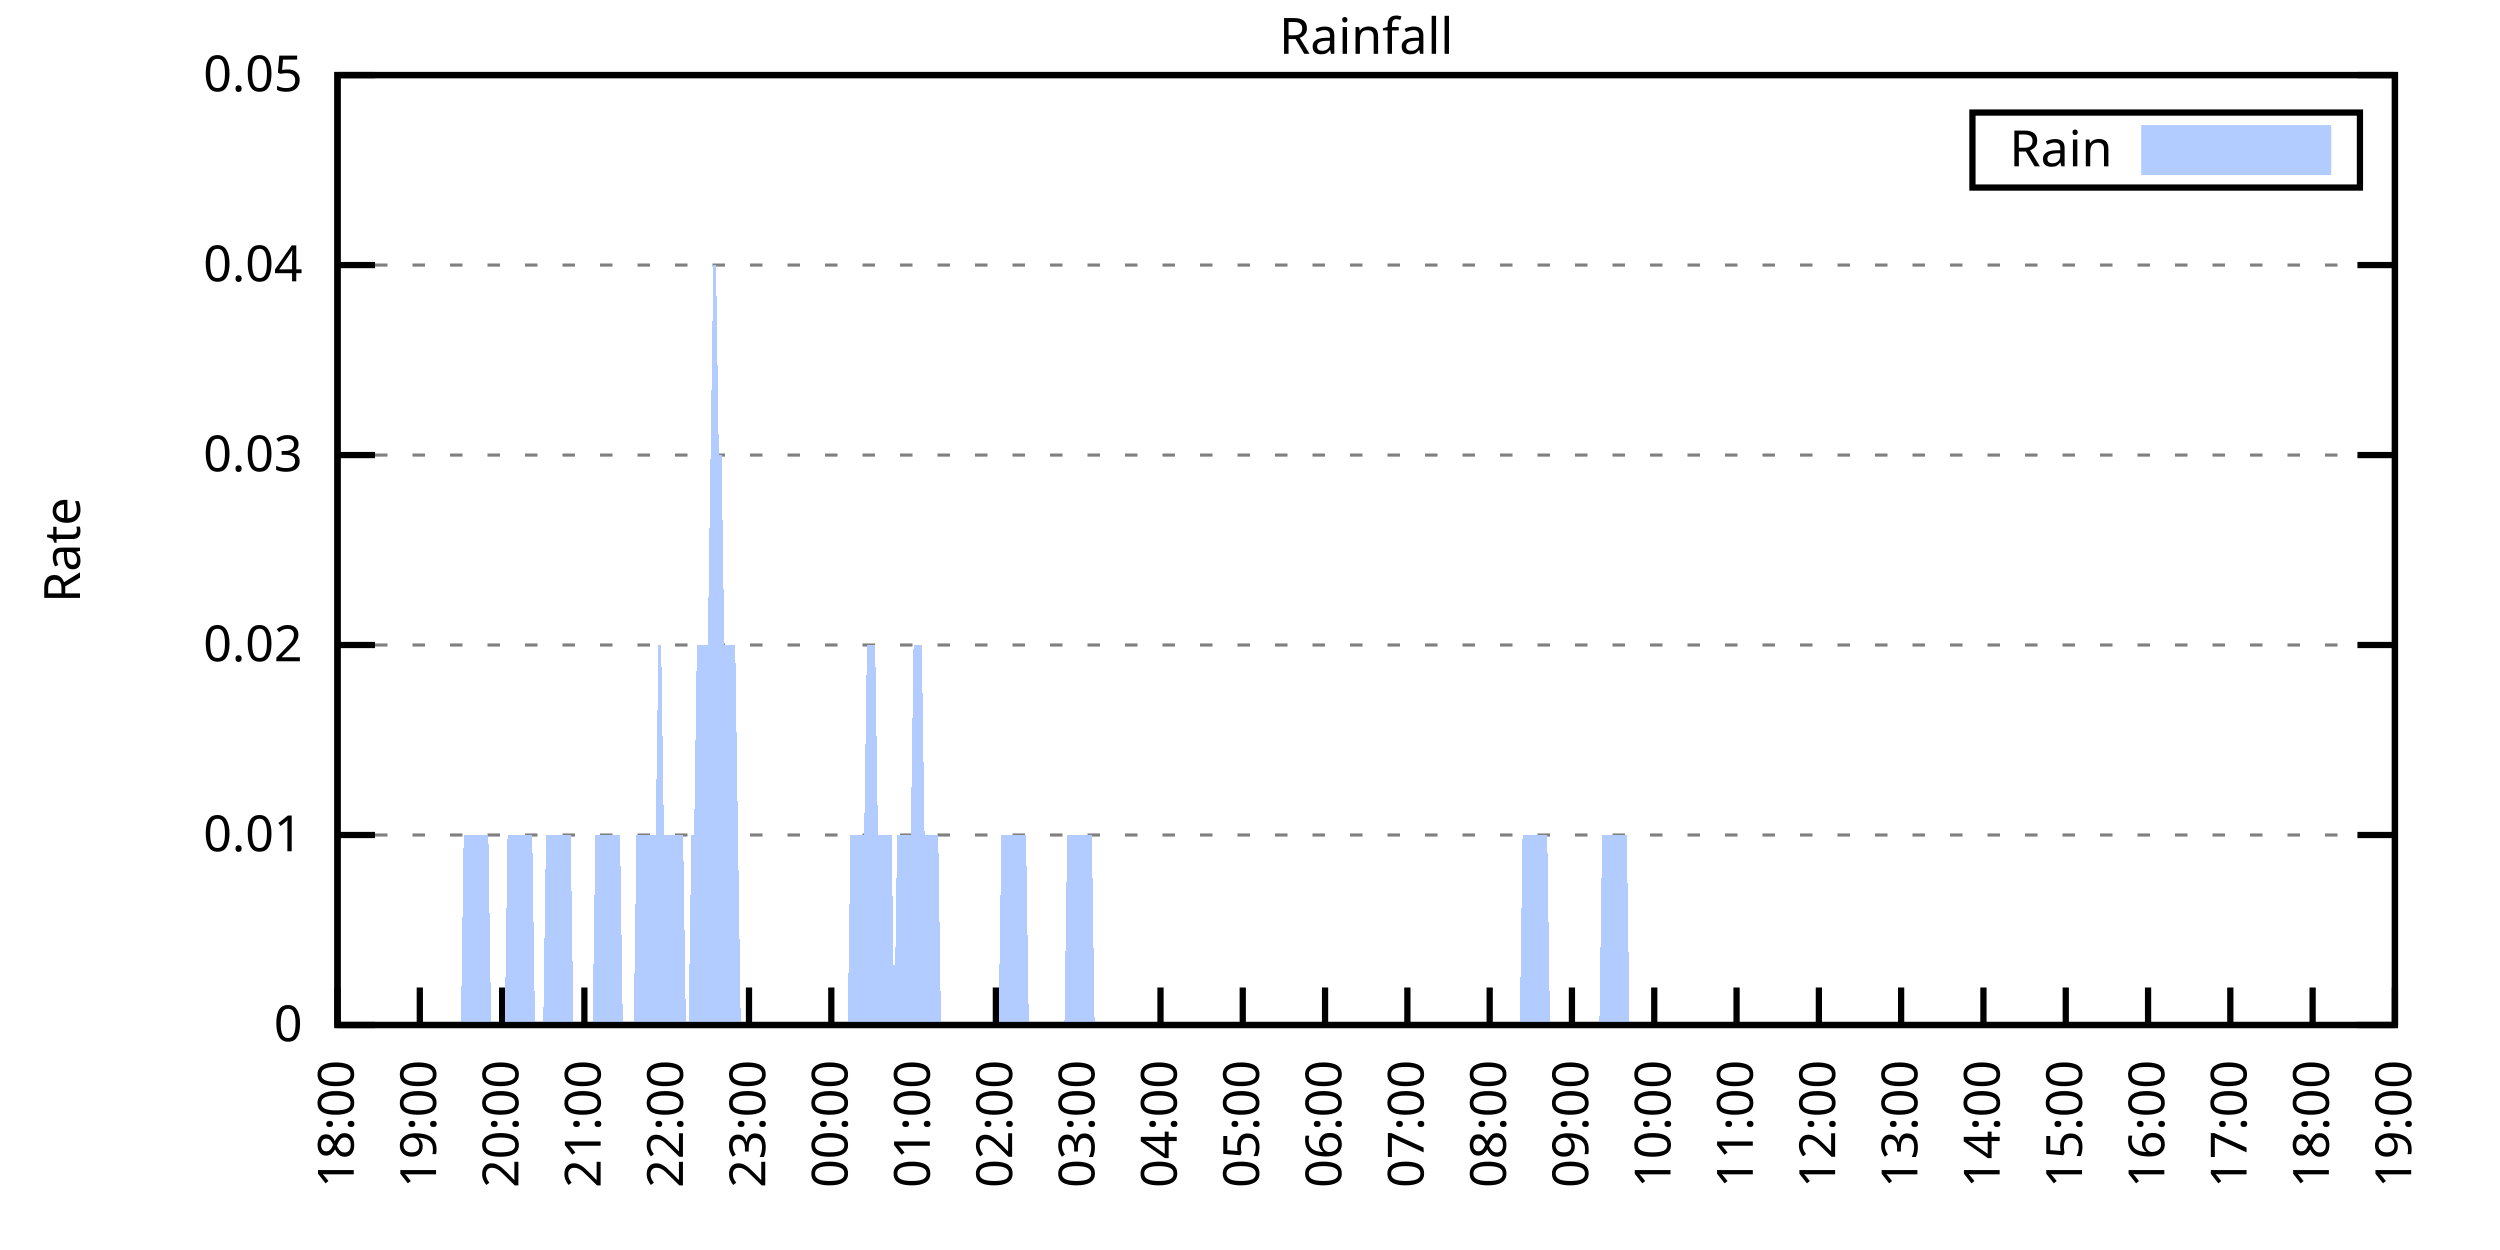
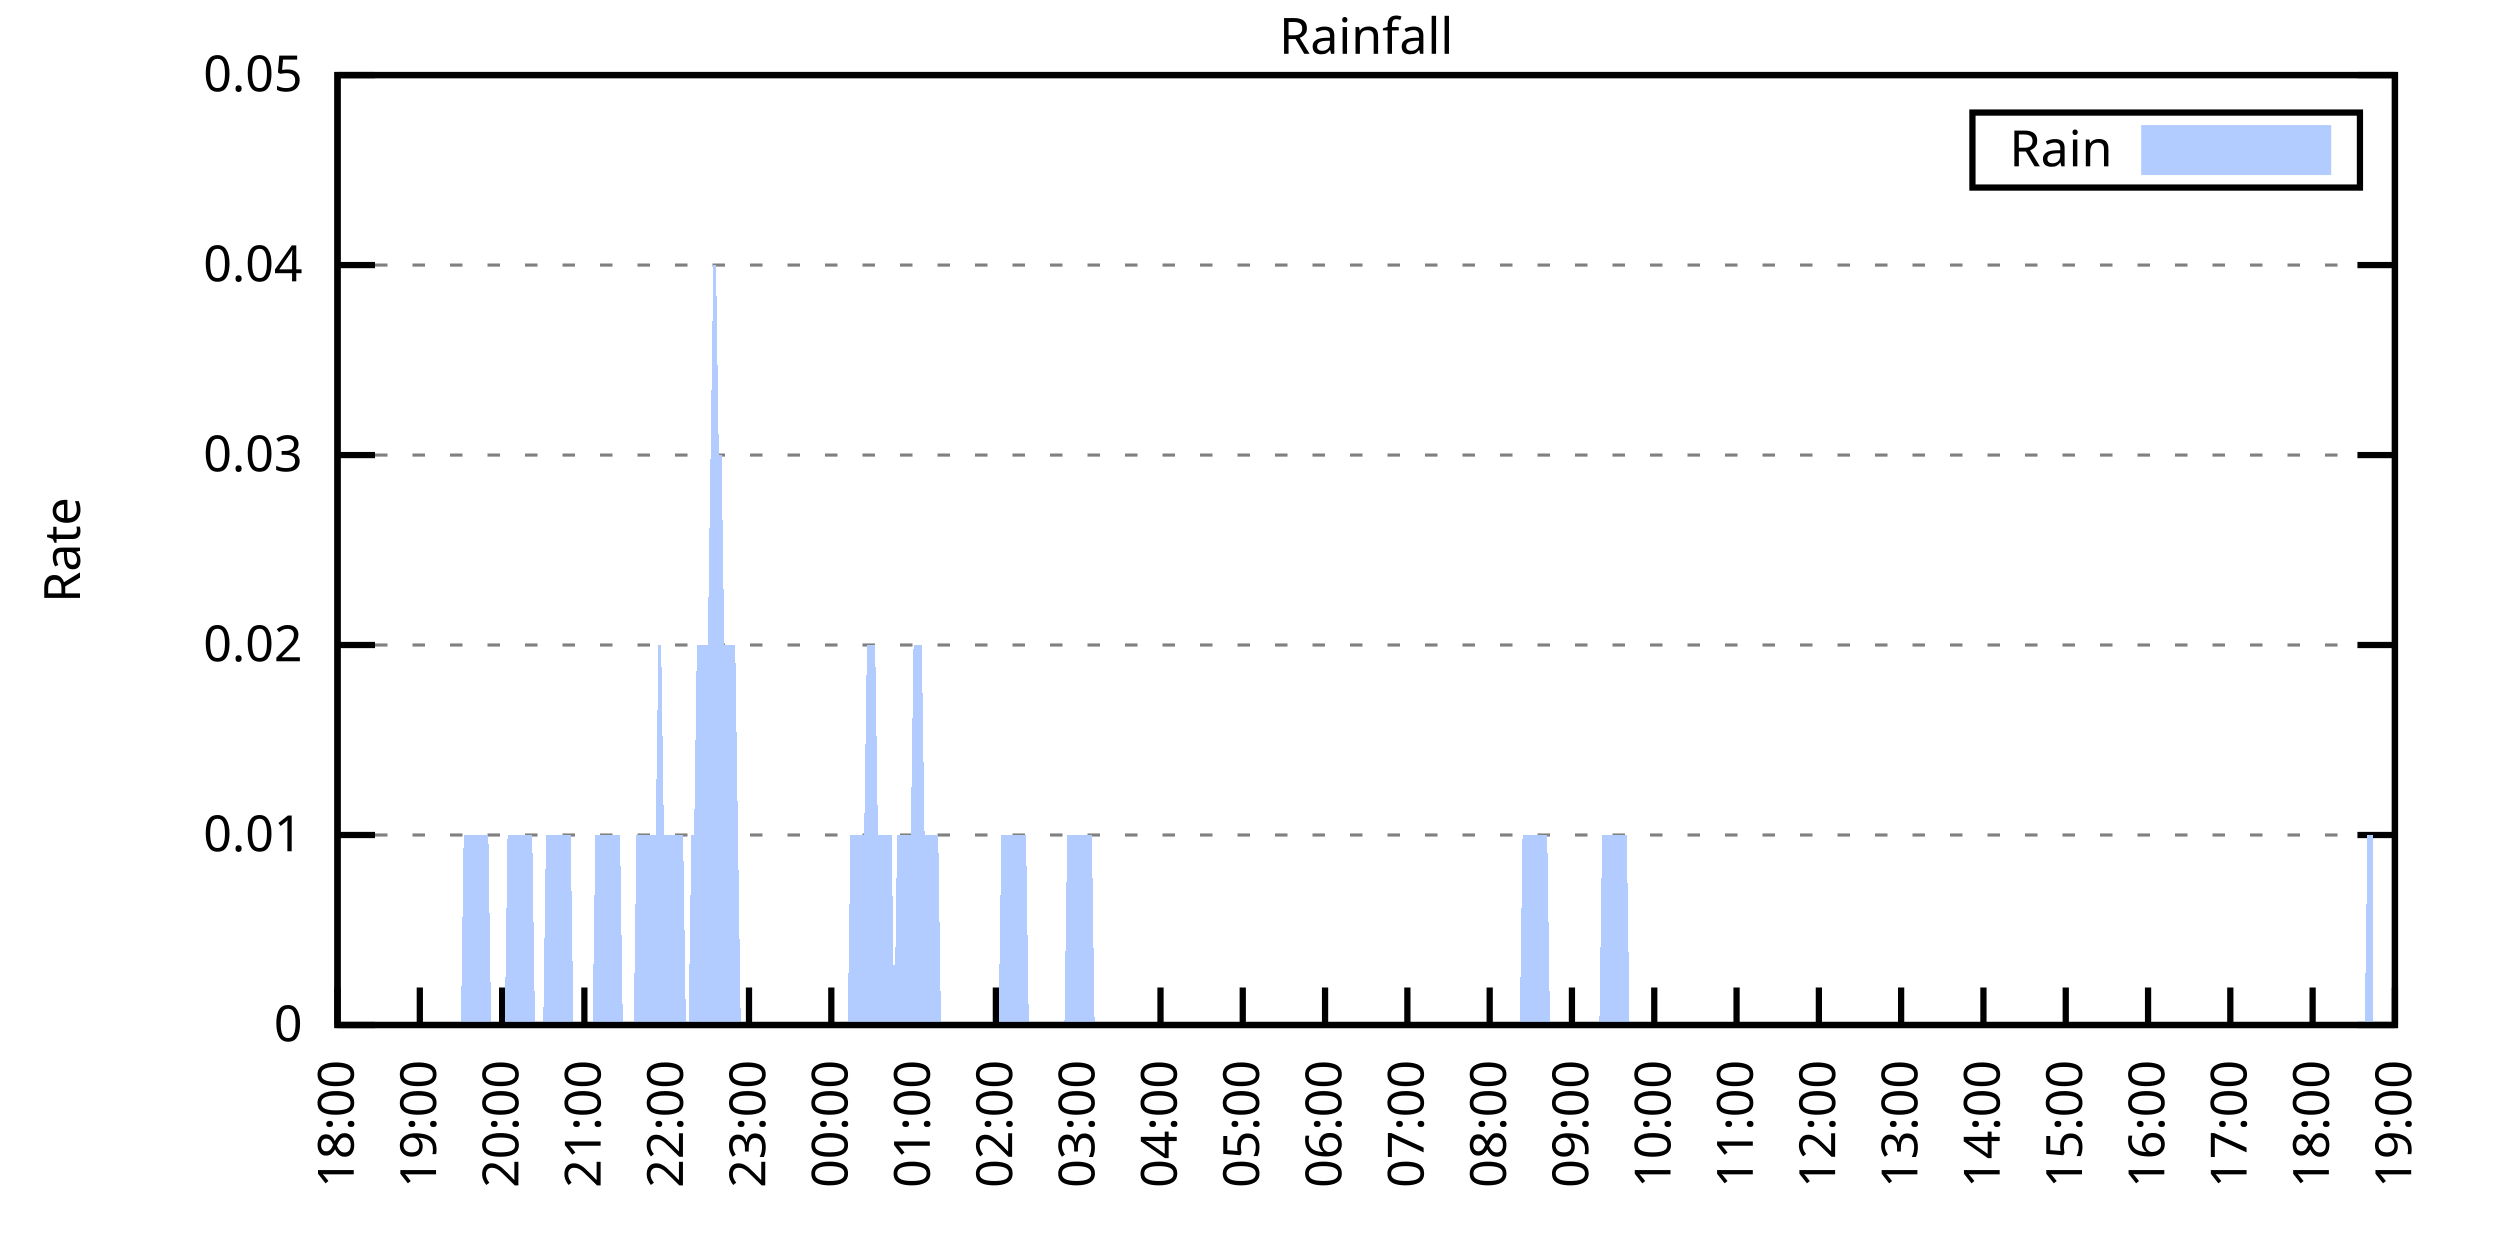
<svg xmlns="http://www.w3.org/2000/svg" xmlns:xlink="http://www.w3.org/1999/xlink" width="400" height="200" viewBox="0 0 400 200">
  <g id="gnuplot_canvas">
    <rect x="0" y="0" width="400" height="200" fill="none" />
    <defs>
      <circle id="gpDot" r="0.5" stroke-width="0.5" stroke="currentColor" />
      <path id="gpPt0" stroke-width="0.333" stroke="currentColor" d="M-1,0 h2 M0,-1 v2" />
      <path id="gpPt1" stroke-width="0.333" stroke="currentColor" d="M-1,-1 L1,1 M1,-1 L-1,1" />
      <path id="gpPt2" stroke-width="0.333" stroke="currentColor" d="M-1,0 L1,0 M0,-1 L0,1 M-1,-1 L1,1 M-1,1 L1,-1" />
      <rect id="gpPt3" stroke-width="0.333" stroke="currentColor" x="-1" y="-1" width="2" height="2" />
      <rect id="gpPt4" stroke-width="0.333" stroke="currentColor" fill="currentColor" x="-1" y="-1" width="2" height="2" />
      <circle id="gpPt5" stroke-width="0.333" stroke="currentColor" cx="0" cy="0" r="1" />
      <use xlink:href="#gpPt5" id="gpPt6" fill="currentColor" stroke="none" />
      <path id="gpPt7" stroke-width="0.333" stroke="currentColor" d="M0,-1.33 L-1.33,0.67 L1.33,0.67 z" />
      <use xlink:href="#gpPt7" id="gpPt8" fill="currentColor" stroke="none" />
      <use xlink:href="#gpPt7" id="gpPt9" stroke="currentColor" transform="rotate(180)" />
      <use xlink:href="#gpPt9" id="gpPt10" fill="currentColor" stroke="none" />
      <use xlink:href="#gpPt3" id="gpPt11" stroke="currentColor" transform="rotate(45)" />
      <use xlink:href="#gpPt11" id="gpPt12" fill="currentColor" stroke="none" />
      <path id="gpPt13" stroke-width="0.333" stroke="currentColor" d="M0,1.330 L1.265,0.411 L0.782,-1.067 L-0.782,-1.076 L-1.265,0.411 z" />
      <use xlink:href="#gpPt13" id="gpPt14" fill="currentColor" stroke="none" />
      <filter id="textbox" filterUnits="objectBoundingBox" x="0" y="0" height="1" width="1">
        <feFlood flood-color="white" flood-opacity="1" result="bgnd" />
        <feComposite in="SourceGraphic" in2="bgnd" operator="atop" />
      </filter>
      <filter id="greybox" filterUnits="objectBoundingBox" x="0" y="0" height="1" width="1">
        <feFlood flood-color="lightgrey" flood-opacity="1" result="grey" />
        <feComposite in="SourceGraphic" in2="grey" operator="atop" />
      </filter>
    </defs>
    <g fill="none" color="white" stroke="currentColor" stroke-width="1.00" stroke-linecap="butt" stroke-linejoin="miter">
</g>
    <g fill="none" color="black" stroke="currentColor" stroke-width="1.00" stroke-linecap="butt" stroke-linejoin="miter">
      <g stroke="none" shape-rendering="crispEdges">
        <polygon fill="rgb(255, 255, 255)" points="54.00,164.00 383.18,164.00 383.18,12.02 54.00,12.02 " />
      </g>
    </g>
    <g fill="none" color="black" stroke="currentColor" stroke-width="1.00" stroke-linecap="butt" stroke-linejoin="miter">
</g>
    <g fill="none" color="black" stroke="black" stroke-width="0.50" stroke-linecap="butt" stroke-linejoin="miter">
</g>
    <g fill="none" color="gray" stroke="currentColor" stroke-width="0.50" stroke-linecap="butt" stroke-linejoin="miter">
      <path stroke="gray" stroke-dasharray="2,4" class="gridline" d="M54.00,164.00 L383.19,164.00  " />
    </g>
    <g fill="none" color="gray" stroke="gray" stroke-width="1.00" stroke-linecap="butt" stroke-linejoin="miter">
</g>
    <g fill="none" color="black" stroke="currentColor" stroke-width="1.00" stroke-linecap="butt" stroke-linejoin="miter">
      <path stroke="black" d="M54.00,164.00 L60.00,164.00 M383.19,164.00 L377.19,164.00  " />
      <g transform="translate(48.40,166.60)" stroke="none" fill="black" font-family="Sans" font-size="8.00" text-anchor="end">
        <text>
          <tspan font-family="Sans"> 0</tspan>
        </text>
      </g>
    </g>
    <g fill="none" color="black" stroke="currentColor" stroke-width="1.00" stroke-linecap="butt" stroke-linejoin="miter">
</g>
    <g fill="none" color="black" stroke="black" stroke-width="0.50" stroke-linecap="butt" stroke-linejoin="miter">
</g>
    <g fill="none" color="gray" stroke="currentColor" stroke-width="0.50" stroke-linecap="butt" stroke-linejoin="miter">
      <path stroke="gray" stroke-dasharray="2,4" class="gridline" d="M54.00,133.60 L383.19,133.60  " />
    </g>
    <g fill="none" color="gray" stroke="gray" stroke-width="1.00" stroke-linecap="butt" stroke-linejoin="miter">
</g>
    <g fill="none" color="black" stroke="currentColor" stroke-width="1.00" stroke-linecap="butt" stroke-linejoin="miter">
      <path stroke="black" d="M54.00,133.60 L60.00,133.60 M383.19,133.60 L377.19,133.60  " />
      <g transform="translate(48.40,136.20)" stroke="none" fill="black" font-family="Sans" font-size="8.00" text-anchor="end">
        <text>
          <tspan font-family="Sans"> 0.01</tspan>
        </text>
      </g>
    </g>
    <g fill="none" color="black" stroke="currentColor" stroke-width="1.00" stroke-linecap="butt" stroke-linejoin="miter">
</g>
    <g fill="none" color="black" stroke="black" stroke-width="0.50" stroke-linecap="butt" stroke-linejoin="miter">
</g>
    <g fill="none" color="gray" stroke="currentColor" stroke-width="0.50" stroke-linecap="butt" stroke-linejoin="miter">
      <path stroke="gray" stroke-dasharray="2,4" class="gridline" d="M54.00,103.20 L383.19,103.20  " />
    </g>
    <g fill="none" color="gray" stroke="gray" stroke-width="1.00" stroke-linecap="butt" stroke-linejoin="miter">
</g>
    <g fill="none" color="black" stroke="currentColor" stroke-width="1.00" stroke-linecap="butt" stroke-linejoin="miter">
      <path stroke="black" d="M54.00,103.20 L60.00,103.20 M383.19,103.20 L377.19,103.20  " />
      <g transform="translate(48.40,105.80)" stroke="none" fill="black" font-family="Sans" font-size="8.00" text-anchor="end">
        <text>
          <tspan font-family="Sans"> 0.02</tspan>
        </text>
      </g>
    </g>
    <g fill="none" color="black" stroke="currentColor" stroke-width="1.00" stroke-linecap="butt" stroke-linejoin="miter">
</g>
    <g fill="none" color="black" stroke="black" stroke-width="0.50" stroke-linecap="butt" stroke-linejoin="miter">
</g>
    <g fill="none" color="gray" stroke="currentColor" stroke-width="0.50" stroke-linecap="butt" stroke-linejoin="miter">
      <path stroke="gray" stroke-dasharray="2,4" class="gridline" d="M54.00,72.81 L383.19,72.81  " />
    </g>
    <g fill="none" color="gray" stroke="gray" stroke-width="1.00" stroke-linecap="butt" stroke-linejoin="miter">
</g>
    <g fill="none" color="black" stroke="currentColor" stroke-width="1.00" stroke-linecap="butt" stroke-linejoin="miter">
      <path stroke="black" d="M54.00,72.81 L60.00,72.81 M383.19,72.81 L377.19,72.81  " />
      <g transform="translate(48.40,75.41)" stroke="none" fill="black" font-family="Sans" font-size="8.00" text-anchor="end">
        <text>
          <tspan font-family="Sans"> 0.03</tspan>
        </text>
      </g>
    </g>
    <g fill="none" color="black" stroke="currentColor" stroke-width="1.00" stroke-linecap="butt" stroke-linejoin="miter">
</g>
    <g fill="none" color="black" stroke="black" stroke-width="0.50" stroke-linecap="butt" stroke-linejoin="miter">
</g>
    <g fill="none" color="gray" stroke="currentColor" stroke-width="0.50" stroke-linecap="butt" stroke-linejoin="miter">
      <path stroke="gray" stroke-dasharray="2,4" class="gridline" d="M54.00,42.41 L383.19,42.41  " />
    </g>
    <g fill="none" color="gray" stroke="gray" stroke-width="1.00" stroke-linecap="butt" stroke-linejoin="miter">
</g>
    <g fill="none" color="black" stroke="currentColor" stroke-width="1.00" stroke-linecap="butt" stroke-linejoin="miter">
      <path stroke="black" d="M54.00,42.41 L60.00,42.41 M383.19,42.41 L377.19,42.41  " />
      <g transform="translate(48.40,45.01)" stroke="none" fill="black" font-family="Sans" font-size="8.00" text-anchor="end">
        <text>
          <tspan font-family="Sans"> 0.04</tspan>
        </text>
      </g>
    </g>
    <g fill="none" color="black" stroke="currentColor" stroke-width="1.00" stroke-linecap="butt" stroke-linejoin="miter">
</g>
    <g fill="none" color="black" stroke="black" stroke-width="0.50" stroke-linecap="butt" stroke-linejoin="miter">
</g>
    <g fill="none" color="gray" stroke="currentColor" stroke-width="0.50" stroke-linecap="butt" stroke-linejoin="miter">
      <path stroke="gray" stroke-dasharray="2,4" class="gridline" d="M54.00,12.01 L383.19,12.01  " />
    </g>
    <g fill="none" color="gray" stroke="gray" stroke-width="1.00" stroke-linecap="butt" stroke-linejoin="miter">
</g>
    <g fill="none" color="black" stroke="currentColor" stroke-width="1.00" stroke-linecap="butt" stroke-linejoin="miter">
      <path stroke="black" d="M54.00,12.01 L60.00,12.01 M383.19,12.01 L377.19,12.01  " />
      <g transform="translate(48.40,14.61)" stroke="none" fill="black" font-family="Sans" font-size="8.00" text-anchor="end">
        <text>
          <tspan font-family="Sans"> 0.05</tspan>
        </text>
      </g>
    </g>
    <g fill="none" color="black" stroke="currentColor" stroke-width="1.00" stroke-linecap="butt" stroke-linejoin="miter">
      <path stroke="black" d="M54.00,164.00 L54.00,158.00  " />
      <g transform="translate(56.60,169.60) rotate(270.00)" stroke="none" fill="black" font-family="Sans" font-size="8.00" text-anchor="end">
        <text>
          <tspan font-family="Sans">18:00</tspan>
        </text>
      </g>
    </g>
    <g fill="none" color="black" stroke="currentColor" stroke-width="1.00" stroke-linecap="butt" stroke-linejoin="miter">
      <path stroke="black" d="M67.17,164.00 L67.17,158.00  " />
      <g transform="translate(69.77,169.60) rotate(270.00)" stroke="none" fill="black" font-family="Sans" font-size="8.00" text-anchor="end">
        <text>
          <tspan font-family="Sans">19:00</tspan>
        </text>
      </g>
    </g>
    <g fill="none" color="black" stroke="currentColor" stroke-width="1.00" stroke-linecap="butt" stroke-linejoin="miter">
      <path stroke="black" d="M80.34,164.00 L80.34,158.00  " />
      <g transform="translate(82.94,169.60) rotate(270.00)" stroke="none" fill="black" font-family="Sans" font-size="8.00" text-anchor="end">
        <text>
          <tspan font-family="Sans">20:00</tspan>
        </text>
      </g>
    </g>
    <g fill="none" color="black" stroke="currentColor" stroke-width="1.00" stroke-linecap="butt" stroke-linejoin="miter">
      <path stroke="black" d="M93.50,164.00 L93.50,158.00  " />
      <g transform="translate(96.10,169.60) rotate(270.00)" stroke="none" fill="black" font-family="Sans" font-size="8.00" text-anchor="end">
        <text>
          <tspan font-family="Sans">21:00</tspan>
        </text>
      </g>
    </g>
    <g fill="none" color="black" stroke="currentColor" stroke-width="1.00" stroke-linecap="butt" stroke-linejoin="miter">
      <path stroke="black" d="M106.67,164.00 L106.67,158.00  " />
      <g transform="translate(109.27,169.60) rotate(270.00)" stroke="none" fill="black" font-family="Sans" font-size="8.00" text-anchor="end">
        <text>
          <tspan font-family="Sans">22:00</tspan>
        </text>
      </g>
    </g>
    <g fill="none" color="black" stroke="currentColor" stroke-width="1.00" stroke-linecap="butt" stroke-linejoin="miter">
      <path stroke="black" d="M119.84,164.00 L119.84,158.00  " />
      <g transform="translate(122.44,169.60) rotate(270.00)" stroke="none" fill="black" font-family="Sans" font-size="8.00" text-anchor="end">
        <text>
          <tspan font-family="Sans">23:00</tspan>
        </text>
      </g>
    </g>
    <g fill="none" color="black" stroke="currentColor" stroke-width="1.00" stroke-linecap="butt" stroke-linejoin="miter">
      <path stroke="black" d="M133.01,164.00 L133.01,158.00  " />
      <g transform="translate(135.61,169.60) rotate(270.00)" stroke="none" fill="black" font-family="Sans" font-size="8.00" text-anchor="end">
        <text>
          <tspan font-family="Sans">00:00</tspan>
        </text>
      </g>
    </g>
    <g fill="none" color="black" stroke="currentColor" stroke-width="1.00" stroke-linecap="butt" stroke-linejoin="miter">
      <path stroke="black" d="M146.17,164.00 L146.17,158.00  " />
      <g transform="translate(148.77,169.60) rotate(270.00)" stroke="none" fill="black" font-family="Sans" font-size="8.00" text-anchor="end">
        <text>
          <tspan font-family="Sans">01:00</tspan>
        </text>
      </g>
    </g>
    <g fill="none" color="black" stroke="currentColor" stroke-width="1.00" stroke-linecap="butt" stroke-linejoin="miter">
      <path stroke="black" d="M159.34,164.00 L159.34,158.00  " />
      <g transform="translate(161.94,169.60) rotate(270.00)" stroke="none" fill="black" font-family="Sans" font-size="8.00" text-anchor="end">
        <text>
          <tspan font-family="Sans">02:00</tspan>
        </text>
      </g>
    </g>
    <g fill="none" color="black" stroke="currentColor" stroke-width="1.00" stroke-linecap="butt" stroke-linejoin="miter">
      <path stroke="black" d="M172.51,164.00 L172.51,158.00  " />
      <g transform="translate(175.11,169.60) rotate(270.00)" stroke="none" fill="black" font-family="Sans" font-size="8.00" text-anchor="end">
        <text>
          <tspan font-family="Sans">03:00</tspan>
        </text>
      </g>
    </g>
    <g fill="none" color="black" stroke="currentColor" stroke-width="1.00" stroke-linecap="butt" stroke-linejoin="miter">
      <path stroke="black" d="M185.68,164.00 L185.68,158.00  " />
      <g transform="translate(188.28,169.60) rotate(270.00)" stroke="none" fill="black" font-family="Sans" font-size="8.00" text-anchor="end">
        <text>
          <tspan font-family="Sans">04:00</tspan>
        </text>
      </g>
    </g>
    <g fill="none" color="black" stroke="currentColor" stroke-width="1.00" stroke-linecap="butt" stroke-linejoin="miter">
      <path stroke="black" d="M198.84,164.00 L198.84,158.00  " />
      <g transform="translate(201.44,169.60) rotate(270.00)" stroke="none" fill="black" font-family="Sans" font-size="8.00" text-anchor="end">
        <text>
          <tspan font-family="Sans">05:00</tspan>
        </text>
      </g>
    </g>
    <g fill="none" color="black" stroke="currentColor" stroke-width="1.00" stroke-linecap="butt" stroke-linejoin="miter">
      <path stroke="black" d="M212.01,164.00 L212.01,158.00  " />
      <g transform="translate(214.61,169.60) rotate(270.00)" stroke="none" fill="black" font-family="Sans" font-size="8.00" text-anchor="end">
        <text>
          <tspan font-family="Sans">06:00</tspan>
        </text>
      </g>
    </g>
    <g fill="none" color="black" stroke="currentColor" stroke-width="1.00" stroke-linecap="butt" stroke-linejoin="miter">
      <path stroke="black" d="M225.18,164.00 L225.18,158.00  " />
      <g transform="translate(227.78,169.60) rotate(270.00)" stroke="none" fill="black" font-family="Sans" font-size="8.00" text-anchor="end">
        <text>
          <tspan font-family="Sans">07:00</tspan>
        </text>
      </g>
    </g>
    <g fill="none" color="black" stroke="currentColor" stroke-width="1.00" stroke-linecap="butt" stroke-linejoin="miter">
      <path stroke="black" d="M238.35,164.00 L238.35,158.00  " />
      <g transform="translate(240.95,169.60) rotate(270.00)" stroke="none" fill="black" font-family="Sans" font-size="8.00" text-anchor="end">
        <text>
          <tspan font-family="Sans">08:00</tspan>
        </text>
      </g>
    </g>
    <g fill="none" color="black" stroke="currentColor" stroke-width="1.00" stroke-linecap="butt" stroke-linejoin="miter">
      <path stroke="black" d="M251.51,164.00 L251.51,158.00  " />
      <g transform="translate(254.11,169.60) rotate(270.00)" stroke="none" fill="black" font-family="Sans" font-size="8.00" text-anchor="end">
        <text>
          <tspan font-family="Sans">09:00</tspan>
        </text>
      </g>
    </g>
    <g fill="none" color="black" stroke="currentColor" stroke-width="1.00" stroke-linecap="butt" stroke-linejoin="miter">
      <path stroke="black" d="M264.68,164.00 L264.68,158.00  " />
      <g transform="translate(267.28,169.60) rotate(270.00)" stroke="none" fill="black" font-family="Sans" font-size="8.00" text-anchor="end">
        <text>
          <tspan font-family="Sans">10:00</tspan>
        </text>
      </g>
    </g>
    <g fill="none" color="black" stroke="currentColor" stroke-width="1.00" stroke-linecap="butt" stroke-linejoin="miter">
      <path stroke="black" d="M277.85,164.00 L277.85,158.00  " />
      <g transform="translate(280.45,169.60) rotate(270.00)" stroke="none" fill="black" font-family="Sans" font-size="8.00" text-anchor="end">
        <text>
          <tspan font-family="Sans">11:00</tspan>
        </text>
      </g>
    </g>
    <g fill="none" color="black" stroke="currentColor" stroke-width="1.00" stroke-linecap="butt" stroke-linejoin="miter">
      <path stroke="black" d="M291.02,164.00 L291.02,158.00  " />
      <g transform="translate(293.62,169.60) rotate(270.00)" stroke="none" fill="black" font-family="Sans" font-size="8.00" text-anchor="end">
        <text>
          <tspan font-family="Sans">12:00</tspan>
        </text>
      </g>
    </g>
    <g fill="none" color="black" stroke="currentColor" stroke-width="1.00" stroke-linecap="butt" stroke-linejoin="miter">
      <path stroke="black" d="M304.18,164.00 L304.18,158.00  " />
      <g transform="translate(306.78,169.60) rotate(270.00)" stroke="none" fill="black" font-family="Sans" font-size="8.00" text-anchor="end">
        <text>
          <tspan font-family="Sans">13:00</tspan>
        </text>
      </g>
    </g>
    <g fill="none" color="black" stroke="currentColor" stroke-width="1.00" stroke-linecap="butt" stroke-linejoin="miter">
      <path stroke="black" d="M317.35,164.00 L317.35,158.00  " />
      <g transform="translate(319.95,169.60) rotate(270.00)" stroke="none" fill="black" font-family="Sans" font-size="8.00" text-anchor="end">
        <text>
          <tspan font-family="Sans">14:00</tspan>
        </text>
      </g>
    </g>
    <g fill="none" color="black" stroke="currentColor" stroke-width="1.00" stroke-linecap="butt" stroke-linejoin="miter">
      <path stroke="black" d="M330.52,164.00 L330.52,158.00  " />
      <g transform="translate(333.12,169.60) rotate(270.00)" stroke="none" fill="black" font-family="Sans" font-size="8.00" text-anchor="end">
        <text>
          <tspan font-family="Sans">15:00</tspan>
        </text>
      </g>
    </g>
    <g fill="none" color="black" stroke="currentColor" stroke-width="1.00" stroke-linecap="butt" stroke-linejoin="miter">
      <path stroke="black" d="M343.69,164.00 L343.69,158.00  " />
      <g transform="translate(346.29,169.60) rotate(270.00)" stroke="none" fill="black" font-family="Sans" font-size="8.00" text-anchor="end">
        <text>
          <tspan font-family="Sans">16:00</tspan>
        </text>
      </g>
    </g>
    <g fill="none" color="black" stroke="currentColor" stroke-width="1.00" stroke-linecap="butt" stroke-linejoin="miter">
      <path stroke="black" d="M356.85,164.00 L356.85,158.00  " />
      <g transform="translate(359.45,169.60) rotate(270.00)" stroke="none" fill="black" font-family="Sans" font-size="8.00" text-anchor="end">
        <text>
          <tspan font-family="Sans">17:00</tspan>
        </text>
      </g>
    </g>
    <g fill="none" color="black" stroke="currentColor" stroke-width="1.00" stroke-linecap="butt" stroke-linejoin="miter">
      <path stroke="black" d="M370.02,164.00 L370.02,158.00  " />
      <g transform="translate(372.62,169.60) rotate(270.00)" stroke="none" fill="black" font-family="Sans" font-size="8.00" text-anchor="end">
        <text>
          <tspan font-family="Sans">18:00</tspan>
        </text>
      </g>
    </g>
    <g fill="none" color="black" stroke="currentColor" stroke-width="1.00" stroke-linecap="butt" stroke-linejoin="miter">
      <path stroke="black" d="M383.19,164.00 L383.19,158.00  " />
      <g transform="translate(385.79,169.60) rotate(270.00)" stroke="none" fill="black" font-family="Sans" font-size="8.00" text-anchor="end">
        <text>
          <tspan font-family="Sans">19:00</tspan>
        </text>
      </g>
    </g>
    <g fill="none" color="black" stroke="currentColor" stroke-width="1.00" stroke-linecap="butt" stroke-linejoin="miter">
</g>
    <g fill="none" color="black" stroke="currentColor" stroke-width="1.00" stroke-linecap="butt" stroke-linejoin="miter">
      <path stroke="black" d="M54.00,12.01 L54.00,164.00 L383.19,164.00 L383.19,12.01 L54.00,12.01 Z  " />
    </g>
    <g fill="none" color="black" stroke="currentColor" stroke-width="1.00" stroke-linecap="butt" stroke-linejoin="miter">
</g>
    <g fill="none" color="black" stroke="currentColor" stroke-width="1.00" stroke-linecap="butt" stroke-linejoin="miter">
      <path stroke="black" d="M315.59,30.01 L315.59,18.01 L377.59,18.01 L377.59,30.01 L315.59,30.01 Z  " />
    </g>
    <g id="Rainfall_plot_1">
      <g fill="none" color="white" stroke="black" stroke-width="2.00" stroke-linecap="butt" stroke-linejoin="miter">
</g>
      <g fill="none" color="black" stroke="currentColor" stroke-width="2.00" stroke-linecap="butt" stroke-linejoin="miter">
        <g transform="translate(337.99,26.61)" stroke="none" fill="black" font-family="Sans" font-size="8.00" text-anchor="end">
          <text>
            <tspan font-family="Sans">Rain</tspan>
          </text>
        </g>
      </g>
      <g fill="none" color="black" stroke="currentColor" stroke-width="2.00" stroke-linecap="butt" stroke-linejoin="miter">
        <g stroke="none" shape-rendering="crispEdges">
          <polygon fill="rgb(178, 204, 255)" points="343.59,27.01 371.99,27.01 371.99,21.01 343.59,21.01 " />
        </g>
        <path stroke="rgb(178, 204, 255)" d="M343.59,27.01 L371.99,27.01 L371.99,21.01 L343.59,21.01 L343.59,27.01 Z  " />
      </g>
      <g fill="none" color="black" stroke="currentColor" stroke-width="2.00" stroke-linecap="butt" stroke-linejoin="miter">
        <g stroke="none" shape-rendering="crispEdges">
-           <polygon fill="rgb(178, 204, 255)" points="61.02,164.00 61.46,164.00 61.90,164.00 62.34,164.00 62.78,164.00 63.22,164.00 63.66,164.00 64.10,164.00 64.53,164.00 64.97,164.00 65.41,164.00 65.85,164.00 66.29,164.00 66.73,164.00 67.17,164.00 67.61,164.00 68.05,164.00 68.48,164.00 68.92,164.00 69.36,164.00 69.80,164.00 70.24,164.00 70.68,164.00 71.12,164.00 71.56,164.00 72.00,164.00 72.43,164.00 72.87,164.00 73.31,164.00 73.75,164.00 74.19,133.60 74.63,133.60 75.07,133.60 75.51,133.60 75.95,133.60 76.38,133.60 76.82,133.60 77.26,133.60 77.70,133.60 78.14,133.60 78.58,164.00 79.02,164.00 79.46,164.00 79.90,164.00 80.34,164.00 80.77,164.00 81.21,133.60 81.65,133.60 82.09,133.60 82.53,133.60 82.97,133.60 83.41,133.60 83.85,133.60 84.29,133.60 84.72,133.60 85.16,133.60 85.60,164.00 86.04,164.00 86.48,164.00 86.92,164.00 87.36,133.60 87.80,133.60 88.24,133.60 88.67,133.60 89.11,133.60 89.55,133.60 89.99,133.60 90.43,133.60 90.87,133.60 91.31,133.60 91.75,164.00 92.19,164.00 92.62,164.00 93.06,164.00 93.50,164.00 93.94,164.00 94.38,164.00 94.82,164.00 95.26,133.60 95.70,133.60 96.14,133.60 96.58,133.60 97.01,133.60 97.45,133.60 97.89,133.60 98.33,133.60 98.77,133.60 99.21,133.60 99.65,164.00 100.09,164.00 100.53,164.00 100.96,164.00 101.40,164.00 101.84,133.60 102.28,133.60 102.72,133.60 103.16,133.60 103.60,133.60 104.04,133.60 104.48,133.60 104.91,133.60 105.35,103.20 105.79,103.20 106.23,133.60 106.67,133.60 107.11,133.60 107.55,133.60 107.99,133.60 108.43,133.60 108.87,133.60 109.30,133.60 109.74,164.00 110.18,164.00 110.62,133.60 111.06,133.60 111.50,103.20 111.94,103.20 112.38,103.20 112.82,103.20 113.25,103.20 113.69,72.81 114.13,42.41 114.57,42.41 115.01,72.81 115.45,72.81 115.89,103.20 116.33,103.20 116.77,103.20 117.20,103.20 117.64,103.20 118.08,133.60 118.52,164.00 118.96,164.00 119.40,164.00 119.84,164.00 120.28,164.00 120.72,164.00 121.15,164.00 121.59,164.00 122.03,164.00 122.47,164.00 122.91,164.00 123.35,164.00 123.79,164.00 124.23,164.00 124.67,164.00 125.11,164.00 125.54,164.00 125.98,164.00 126.42,164.00 126.86,164.00 127.30,164.00 127.74,164.00 128.18,164.00 128.62,164.00 129.06,164.00 129.49,164.00 129.93,164.00 130.37,164.00 130.81,164.00 131.25,164.00 131.69,164.00 132.13,164.00 132.57,164.00 133.01,164.00 133.44,164.00 133.88,164.00 134.32,164.00 134.76,164.00 135.20,164.00 135.64,164.00 136.08,133.60 136.52,133.60 136.96,133.60 137.39,133.60 137.83,133.60 138.27,133.60 138.71,103.20 139.15,103.20 139.59,103.20 140.03,103.20 140.47,133.60 140.91,133.60 141.35,133.60 141.78,133.60 142.22,133.60 142.66,133.60 143.10,164.00 143.54,133.60 143.98,133.60 144.42,133.60 144.86,133.60 145.30,133.60 145.73,133.60 146.17,103.20 146.61,103.20 147.05,103.20 147.49,103.20 147.93,133.60 148.37,133.60 148.81,133.60 149.25,133.60 149.68,133.60 150.12,133.60 150.56,164.00 151.00,164.00 151.44,164.00 151.88,164.00 152.32,164.00 152.76,164.00 153.20,164.00 153.63,164.00 154.07,164.00 154.51,164.00 154.95,164.00 155.39,164.00 155.83,164.00 156.27,164.00 156.71,164.00 157.15,164.00 157.59,164.00 158.02,164.00 158.46,164.00 158.90,164.00 159.34,164.00 159.78,164.00 160.22,133.60 160.66,133.60 161.10,133.60 161.54,133.60 161.97,133.60 162.41,133.60 162.85,133.60 163.29,133.60 163.73,133.60 164.17,133.60 164.61,164.00 165.05,164.00 165.49,164.00 165.92,164.00 166.36,164.00 166.80,164.00 167.24,164.00 167.68,164.00 168.12,164.00 168.56,164.00 169.00,164.00 169.44,164.00 169.87,164.00 170.31,164.00 170.75,133.60 171.19,133.60 171.63,133.60 172.07,133.60 172.51,133.60 172.95,133.60 173.39,133.60 173.83,133.60 174.26,133.60 174.70,133.60 175.14,164.00 175.58,164.00 176.02,164.00 176.46,164.00 176.90,164.00 177.34,164.00 177.78,164.00 178.21,164.00 178.65,164.00 179.09,164.00 179.53,164.00 179.97,164.00 180.41,164.00 180.85,164.00 181.29,164.00 181.73,164.00 182.16,164.00 182.60,164.00 183.04,164.00 183.48,164.00 183.92,164.00 184.36,164.00 184.80,164.00 185.24,164.00 185.68,164.00 186.11,164.00 186.55,164.00 186.99,164.00 187.43,164.00 187.87,164.00 188.31,164.00 188.75,164.00 189.19,164.00 189.63,164.00 190.07,164.00 190.50,164.00 190.94,164.00 191.38,164.00 191.82,164.00 192.26,164.00 192.70,164.00 193.14,164.00 193.58,164.00 194.02,164.00 194.45,164.00 194.89,164.00 195.33,164.00 195.77,164.00 196.21,164.00 196.65,164.00 197.09,164.00 197.53,164.00 197.97,164.00 198.40,164.00 198.84,164.00 199.28,164.00 199.72,164.00 200.16,164.00 200.60,164.00 201.04,164.00 201.48,164.00 201.92,164.00 202.35,164.00 202.79,164.00 203.23,164.00 203.67,164.00 204.11,164.00 204.55,164.00 204.99,164.00 205.43,164.00 205.87,164.00 206.31,164.00 206.74,164.00 207.18,164.00 207.62,164.00 208.06,164.00 208.50,164.00 208.94,164.00 209.38,164.00 209.82,164.00 210.26,164.00 210.69,164.00 211.13,164.00 211.57,164.00 212.01,164.00 212.45,164.00 212.89,164.00 213.33,164.00 213.77,164.00 214.21,164.00 214.64,164.00 215.08,164.00 215.52,164.00 215.96,164.00 216.40,164.00 216.84,164.00 217.28,164.00 217.72,164.00 218.16,164.00 218.60,164.00 219.03,164.00 219.47,164.00 219.91,164.00 220.35,164.00 220.79,164.00 221.23,164.00 221.67,164.00 222.11,164.00 222.55,164.00 222.98,164.00 223.42,164.00 223.86,164.00 224.30,164.00 224.74,164.00 225.18,164.00 225.62,164.00 226.06,164.00 226.50,164.00 226.93,164.00 227.37,164.00 227.81,164.00 228.25,164.00 228.69,164.00 229.13,164.00 229.57,164.00 230.01,164.00 230.45,164.00 230.88,164.00 231.32,164.00 231.76,164.00 232.20,164.00 232.64,164.00 233.08,164.00 233.52,164.00 233.96,164.00 234.40,164.00 234.84,164.00 235.27,164.00 235.71,164.00 236.15,164.00 236.59,164.00 237.03,164.00 237.47,164.00 237.91,164.00 238.35,164.00 238.79,164.00 239.22,164.00 239.66,164.00 240.10,164.00 240.54,164.00 240.98,164.00 241.42,164.00 241.86,164.00 242.30,164.00 242.74,164.00 243.17,164.00 243.61,133.60 244.05,133.60 244.49,133.60 244.93,133.60 245.37,133.60 245.81,133.60 246.25,133.60 246.69,133.60 247.12,133.60 247.56,133.60 248.00,164.00 248.44,164.00 248.88,164.00 249.32,164.00 249.76,164.00 250.20,164.00 250.64,164.00 251.08,164.00 251.51,164.00 251.95,164.00 252.39,164.00 252.83,164.00 253.27,164.00 253.71,164.00 254.15,164.00 254.59,164.00 255.03,164.00 255.46,164.00 255.90,164.00 256.34,133.60 256.78,133.60 257.22,133.60 257.66,133.60 258.10,133.60 258.54,133.60 258.98,133.60 259.41,133.60 259.85,133.60 260.29,133.60 260.73,164.00 261.17,164.00 261.61,164.00 262.05,164.00 262.49,164.00 262.93,164.00 263.36,164.00 263.80,164.00 264.24,164.00 264.68,164.00 265.12,164.00 265.56,164.00 266.00,164.00 266.44,164.00 266.88,164.00 267.32,164.00 267.75,164.00 268.19,164.00 268.63,164.00 269.07,164.00 269.51,164.00 269.95,164.00 270.39,164.00 270.83,164.00 271.27,164.00 271.70,164.00 272.14,164.00 272.58,164.00 273.02,164.00 273.46,164.00 273.90,164.00 274.34,164.00 274.78,164.00 275.22,164.00 275.65,164.00 276.09,164.00 276.53,164.00 276.97,164.00 277.41,164.00 277.85,164.00 278.29,164.00 278.73,164.00 279.17,164.00 279.60,164.00 280.04,164.00 280.48,164.00 280.92,164.00 281.36,164.00 281.80,164.00 282.24,164.00 282.68,164.00 283.12,164.00 283.56,164.00 283.99,164.00 284.43,164.00 284.87,164.00 285.31,164.00 285.75,164.00 286.19,164.00 286.63,164.00 287.07,164.00 287.51,164.00 287.94,164.00 288.38,164.00 288.82,164.00 289.26,164.00 289.70,164.00 290.14,164.00 290.58,164.00 291.02,164.00 291.46,164.00 291.89,164.00 292.33,164.00 292.77,164.00 293.21,164.00 293.65,164.00 294.09,164.00 294.53,164.00 294.97,164.00 295.41,164.00 295.84,164.00 296.28,164.00 296.72,164.00 297.16,164.00 297.60,164.00 298.04,164.00 298.48,164.00 298.92,164.00 299.36,164.00 299.80,164.00 300.23,164.00 300.67,164.00 301.11,164.00 301.55,164.00 301.99,164.00 302.43,164.00 302.87,164.00 303.31,164.00 303.75,164.00 304.18,164.00 304.62,164.00 305.06,164.00 305.50,164.00 305.94,164.00 306.38,164.00 306.82,164.00 307.26,164.00 307.70,164.00 308.13,164.00 308.57,164.00 309.01,164.00 309.45,164.00 309.89,164.00 310.33,164.00 310.77,164.00 311.21,164.00 311.65,164.00 312.08,164.00 312.52,164.00 312.96,164.00 313.40,164.00 313.84,164.00 314.28,164.00 314.72,164.00 315.16,164.00 315.60,164.00 316.04,164.00 316.47,164.00 316.91,164.00 317.35,164.00 317.79,164.00 318.23,164.00 318.67,164.00 319.11,164.00 319.55,164.00 319.99,164.00 320.42,164.00 320.86,164.00 321.30,164.00 321.74,164.00 322.18,164.00 322.62,164.00 323.06,164.00 323.50,164.00 323.94,164.00 324.37,164.00 324.81,164.00 325.25,164.00 325.69,164.00 326.13,164.00 326.57,164.00 327.01,164.00 327.45,164.00 327.89,164.00 328.33,164.00 328.76,164.00 329.20,164.00 329.64,164.00 330.08,164.00 330.52,164.00 330.96,164.00 331.40,164.00 331.84,164.00 332.28,164.00 332.71,164.00 333.15,164.00 333.59,164.00 334.03,164.00 334.47,164.00 334.91,164.00 335.35,164.00 335.79,164.00 336.23,164.00 336.66,164.00 337.10,164.00 337.54,164.00 337.98,164.00 338.42,164.00 338.86,164.00 339.30,164.00 339.74,164.00 340.18,164.00 340.61,164.00 341.05,164.00 341.49,164.00 341.93,164.00 342.37,164.00 342.81,164.00 343.25,164.00 343.69,164.00 344.13,164.00 344.57,164.00 345.00,164.00 345.44,164.00 345.88,164.00 346.32,164.00 346.76,164.00 347.20,164.00 347.64,164.00 348.08,164.00 348.52,164.00 348.95,164.00 349.39,164.00 349.83,164.00 350.27,164.00 350.71,164.00 351.15,164.00 351.59,164.00 352.03,164.00 352.47,164.00 352.90,164.00 353.34,164.00 353.78,164.00 354.22,164.00 354.66,164.00 355.10,164.00 355.54,164.00 355.98,164.00 356.42,164.00 356.85,164.00 357.29,164.00 357.73,164.00 358.17,164.00 358.61,164.00 359.05,164.00 359.49,164.00 359.93,164.00 360.37,164.00 360.81,164.00 361.24,164.00 361.68,164.00 362.12,164.00 362.56,164.00 363.00,164.00 363.44,164.00 363.88,164.00 364.32,164.00 364.76,164.00 365.19,164.00 365.63,164.00 366.07,164.00 366.51,164.00 366.95,164.00 367.39,164.00 367.83,164.00 368.27,164.00 368.71,164.00 369.14,164.00 369.58,164.00 370.02,164.00 370.46,164.00 370.90,164.00 371.34,164.00 371.78,164.00 372.22,164.00 372.66,164.00 373.09,164.00 373.53,164.00 373.97,164.00 374.41,164.00 374.85,164.00 375.29,164.00 375.73,164.00 376.17,164.00 376.61,164.00 376.61,164.00 61.02,164.00 " />
+           <polygon fill="rgb(178, 204, 255)" points="64.10,164.00 64.53,164.00 64.97,164.00 65.41,164.00 65.85,164.00 66.29,164.00 66.73,164.00 67.17,164.00 67.61,164.00 68.05,164.00 68.48,164.00 68.92,164.00 69.36,164.00 69.80,164.00 70.24,164.00 70.68,164.00 71.12,164.00 71.56,164.00 72.00,164.00 72.43,164.00 72.87,164.00 73.31,164.00 73.75,164.00 74.19,133.60 74.63,133.60 75.07,133.60 75.51,133.60 75.95,133.60 76.38,133.60 76.82,133.60 77.26,133.60 77.70,133.60 78.14,133.60 78.58,164.00 79.02,164.00 79.46,164.00 79.90,164.00 80.34,164.00 80.77,164.00 81.21,133.60 81.65,133.60 82.09,133.60 82.53,133.60 82.97,133.60 83.41,133.60 83.85,133.60 84.29,133.60 84.72,133.60 85.16,133.60 85.60,164.00 86.04,164.00 86.48,164.00 86.92,164.00 87.36,133.60 87.80,133.60 88.24,133.60 88.67,133.60 89.11,133.60 89.55,133.60 89.99,133.60 90.43,133.60 90.87,133.60 91.31,133.60 91.75,164.00 92.19,164.00 92.62,164.00 93.06,164.00 93.50,164.00 93.94,164.00 94.38,164.00 94.82,164.00 95.26,133.60 95.70,133.60 96.14,133.60 96.58,133.60 97.01,133.60 97.45,133.60 97.89,133.60 98.33,133.60 98.77,133.60 99.21,133.60 99.65,164.00 100.09,164.00 100.53,164.00 100.96,164.00 101.40,164.00 101.84,133.60 102.28,133.60 102.72,133.60 103.16,133.60 103.60,133.60 104.04,133.60 104.48,133.60 104.91,133.60 105.35,103.20 105.79,103.20 106.23,133.60 106.67,133.60 107.11,133.60 107.55,133.60 107.99,133.60 108.43,133.60 108.87,133.60 109.30,133.60 109.74,164.00 110.18,164.00 110.62,133.60 111.06,133.60 111.50,103.20 111.94,103.20 112.38,103.20 112.82,103.20 113.25,103.20 113.69,72.81 114.13,42.41 114.57,42.41 115.01,72.81 115.45,72.81 115.89,103.20 116.33,103.20 116.77,103.20 117.20,103.20 117.64,103.20 118.08,133.60 118.52,164.00 118.96,164.00 119.40,164.00 119.84,164.00 120.28,164.00 120.72,164.00 121.15,164.00 121.59,164.00 122.03,164.00 122.47,164.00 122.91,164.00 123.35,164.00 123.79,164.00 124.23,164.00 124.67,164.00 125.11,164.00 125.54,164.00 125.98,164.00 126.42,164.00 126.86,164.00 127.30,164.00 127.74,164.00 128.18,164.00 128.62,164.00 129.06,164.00 129.49,164.00 129.93,164.00 130.37,164.00 130.81,164.00 131.25,164.00 131.69,164.00 132.13,164.00 132.57,164.00 133.01,164.00 133.44,164.00 133.88,164.00 134.32,164.00 134.76,164.00 135.20,164.00 135.64,164.00 136.08,133.60 136.52,133.60 136.96,133.60 137.39,133.60 137.83,133.60 138.27,133.60 138.71,103.20 139.15,103.20 139.59,103.20 140.03,103.20 140.47,133.60 140.91,133.60 141.35,133.60 141.78,133.60 142.22,133.60 142.66,133.60 143.10,164.00 143.54,133.60 143.98,133.60 144.42,133.60 144.86,133.60 145.30,133.60 145.73,133.60 146.17,103.20 146.61,103.20 147.05,103.20 147.49,103.20 147.93,133.60 148.37,133.60 148.81,133.60 149.25,133.60 149.68,133.60 150.12,133.60 150.56,164.00 151.00,164.00 151.44,164.00 151.88,164.00 152.32,164.00 152.76,164.00 153.20,164.00 153.63,164.00 154.07,164.00 154.51,164.00 154.95,164.00 155.39,164.00 155.83,164.00 156.27,164.00 156.71,164.00 157.15,164.00 157.59,164.00 158.02,164.00 158.46,164.00 158.90,164.00 159.34,164.00 159.78,164.00 160.22,133.60 160.66,133.60 161.10,133.60 161.54,133.60 161.97,133.60 162.41,133.60 162.85,133.60 163.29,133.60 163.73,133.60 164.17,133.60 164.61,164.00 165.05,164.00 165.49,164.00 165.92,164.00 166.36,164.00 166.80,164.00 167.24,164.00 167.68,164.00 168.12,164.00 168.56,164.00 169.00,164.00 169.44,164.00 169.87,164.00 170.31,164.00 170.75,133.60 171.19,133.60 171.63,133.60 172.07,133.60 172.51,133.60 172.95,133.60 173.39,133.60 173.83,133.60 174.26,133.60 174.70,133.60 175.14,164.00 175.58,164.00 176.02,164.00 176.46,164.00 176.90,164.00 177.34,164.00 177.78,164.00 178.21,164.00 178.65,164.00 179.09,164.00 179.53,164.00 179.97,164.00 180.41,164.00 180.85,164.00 181.29,164.00 181.73,164.00 182.16,164.00 182.60,164.00 183.04,164.00 183.48,164.00 183.92,164.00 184.36,164.00 184.80,164.00 185.24,164.00 185.68,164.00 186.11,164.00 186.55,164.00 186.99,164.00 187.43,164.00 187.87,164.00 188.31,164.00 188.75,164.00 189.19,164.00 189.63,164.00 190.07,164.00 190.50,164.00 190.94,164.00 191.38,164.00 191.82,164.00 192.26,164.00 192.70,164.00 193.14,164.00 193.58,164.00 194.02,164.00 194.45,164.00 194.89,164.00 195.33,164.00 195.77,164.00 196.21,164.00 196.65,164.00 197.09,164.00 197.53,164.00 197.97,164.00 198.40,164.00 198.84,164.00 199.28,164.00 199.72,164.00 200.16,164.00 200.60,164.00 201.04,164.00 201.48,164.00 201.92,164.00 202.35,164.00 202.79,164.00 203.23,164.00 203.67,164.00 204.11,164.00 204.55,164.00 204.99,164.00 205.43,164.00 205.87,164.00 206.31,164.00 206.74,164.00 207.18,164.00 207.62,164.00 208.06,164.00 208.50,164.00 208.94,164.00 209.38,164.00 209.82,164.00 210.26,164.00 210.69,164.00 211.13,164.00 211.57,164.00 212.01,164.00 212.45,164.00 212.89,164.00 213.33,164.00 213.77,164.00 214.21,164.00 214.64,164.00 215.08,164.00 215.52,164.00 215.96,164.00 216.40,164.00 216.84,164.00 217.28,164.00 217.72,164.00 218.16,164.00 218.60,164.00 219.03,164.00 219.47,164.00 219.91,164.00 220.35,164.00 220.79,164.00 221.23,164.00 221.67,164.00 222.11,164.00 222.55,164.00 222.98,164.00 223.42,164.00 223.86,164.00 224.30,164.00 224.74,164.00 225.18,164.00 225.62,164.00 226.06,164.00 226.50,164.00 226.93,164.00 227.37,164.00 227.81,164.00 228.25,164.00 228.69,164.00 229.13,164.00 229.57,164.00 230.01,164.00 230.45,164.00 230.88,164.00 231.32,164.00 231.76,164.00 232.20,164.00 232.64,164.00 233.08,164.00 233.52,164.00 233.96,164.00 234.40,164.00 234.84,164.00 235.27,164.00 235.71,164.00 236.15,164.00 236.59,164.00 237.03,164.00 237.47,164.00 237.91,164.00 238.35,164.00 238.79,164.00 239.22,164.00 239.66,164.00 240.10,164.00 240.54,164.00 240.98,164.00 241.42,164.00 241.86,164.00 242.30,164.00 242.74,164.00 243.17,164.00 243.61,133.60 244.05,133.60 244.49,133.60 244.93,133.60 245.37,133.60 245.81,133.60 246.25,133.60 246.69,133.60 247.12,133.60 247.56,133.60 248.00,164.00 248.44,164.00 248.88,164.00 249.32,164.00 249.76,164.00 250.20,164.00 250.64,164.00 251.08,164.00 251.51,164.00 251.95,164.00 252.39,164.00 252.83,164.00 253.27,164.00 253.71,164.00 254.15,164.00 254.59,164.00 255.03,164.00 255.46,164.00 255.90,164.00 256.34,133.60 256.78,133.60 257.22,133.60 257.66,133.60 258.10,133.60 258.54,133.60 258.98,133.60 259.41,133.60 259.85,133.60 260.29,133.60 260.73,164.00 261.17,164.00 261.61,164.00 262.05,164.00 262.49,164.00 262.93,164.00 263.36,164.00 263.80,164.00 264.24,164.00 264.68,164.00 265.12,164.00 265.56,164.00 266.00,164.00 266.44,164.00 266.88,164.00 267.32,164.00 267.75,164.00 268.19,164.00 268.63,164.00 269.07,164.00 269.51,164.00 269.95,164.00 270.39,164.00 270.83,164.00 271.27,164.00 271.70,164.00 272.14,164.00 272.58,164.00 273.02,164.00 273.46,164.00 273.90,164.00 274.34,164.00 274.78,164.00 275.22,164.00 275.65,164.00 276.09,164.00 276.53,164.00 276.97,164.00 277.41,164.00 277.85,164.00 278.29,164.00 278.73,164.00 279.17,164.00 279.60,164.00 280.04,164.00 280.48,164.00 280.92,164.00 281.36,164.00 281.80,164.00 282.24,164.00 282.68,164.00 283.12,164.00 283.56,164.00 283.99,164.00 284.43,164.00 284.87,164.00 285.31,164.00 285.75,164.00 286.19,164.00 286.63,164.00 287.07,164.00 287.51,164.00 287.94,164.00 288.38,164.00 288.82,164.00 289.26,164.00 289.70,164.00 290.14,164.00 290.58,164.00 291.02,164.00 291.46,164.00 291.89,164.00 292.33,164.00 292.77,164.00 293.21,164.00 293.65,164.00 294.09,164.00 294.53,164.00 294.97,164.00 295.41,164.00 295.84,164.00 296.28,164.00 296.72,164.00 297.16,164.00 297.60,164.00 298.04,164.00 298.48,164.00 298.92,164.00 299.36,164.00 299.80,164.00 300.23,164.00 300.67,164.00 301.11,164.00 301.55,164.00 301.99,164.00 302.43,164.00 302.87,164.00 303.31,164.00 303.75,164.00 304.18,164.00 304.62,164.00 305.06,164.00 305.50,164.00 305.94,164.00 306.38,164.00 306.82,164.00 307.26,164.00 307.70,164.00 308.13,164.00 308.57,164.00 309.01,164.00 309.45,164.00 309.89,164.00 310.33,164.00 310.77,164.00 311.21,164.00 311.65,164.00 312.08,164.00 312.52,164.00 312.96,164.00 313.40,164.00 313.84,164.00 314.28,164.00 314.72,164.00 315.16,164.00 315.60,164.00 316.04,164.00 316.47,164.00 316.91,164.00 317.35,164.00 317.79,164.00 318.23,164.00 318.67,164.00 319.11,164.00 319.55,164.00 319.99,164.00 320.42,164.00 320.86,164.00 321.30,164.00 321.74,164.00 322.18,164.00 322.62,164.00 323.06,164.00 323.50,164.00 323.94,164.00 324.37,164.00 324.81,164.00 325.25,164.00 325.69,164.00 326.13,164.00 326.57,164.00 327.01,164.00 327.45,164.00 327.89,164.00 328.33,164.00 328.76,164.00 329.20,164.00 329.64,164.00 330.08,164.00 330.52,164.00 330.96,164.00 331.40,164.00 331.84,164.00 332.28,164.00 332.71,164.00 333.15,164.00 333.59,164.00 334.03,164.00 334.47,164.00 334.91,164.00 335.35,164.00 335.79,164.00 336.23,164.00 336.66,164.00 337.10,164.00 337.54,164.00 337.98,164.00 338.42,164.00 338.86,164.00 339.30,164.00 339.74,164.00 340.18,164.00 340.61,164.00 341.05,164.00 341.49,164.00 341.93,164.00 342.37,164.00 342.81,164.00 343.25,164.00 343.69,164.00 344.13,164.00 344.57,164.00 345.00,164.00 345.44,164.00 345.88,164.00 346.32,164.00 346.76,164.00 347.20,164.00 347.64,164.00 348.08,164.00 348.52,164.00 348.95,164.00 349.39,164.00 349.83,164.00 350.27,164.00 350.71,164.00 351.15,164.00 351.59,164.00 352.03,164.00 352.47,164.00 352.90,164.00 353.34,164.00 353.78,164.00 354.22,164.00 354.66,164.00 355.10,164.00 355.54,164.00 355.98,164.00 356.42,164.00 356.85,164.00 357.29,164.00 357.73,164.00 358.17,164.00 358.61,164.00 359.05,164.00 359.49,164.00 359.93,164.00 360.37,164.00 360.81,164.00 361.24,164.00 361.68,164.00 362.12,164.00 362.56,164.00 363.00,164.00 363.44,164.00 363.88,164.00 364.32,164.00 364.76,164.00 365.19,164.00 365.63,164.00 366.07,164.00 366.51,164.00 366.95,164.00 367.39,164.00 367.83,164.00 368.27,164.00 368.71,164.00 369.14,164.00 369.58,164.00 370.02,164.00 370.46,164.00 370.90,164.00 371.34,164.00 371.78,164.00 372.22,164.00 372.66,164.00 373.09,164.00 373.53,164.00 373.97,164.00 374.41,164.00 374.85,164.00 375.29,164.00 375.73,164.00 376.17,164.00 376.61,164.00 377.05,164.00 377.48,164.00 377.92,164.00 378.36,164.00 378.80,133.60 379.24,133.60 379.68,133.60 379.68,164.00 64.10,164.00 " />
        </g>
      </g>
    </g>
    <g fill="none" color="black" stroke="currentColor" stroke-width="2.00" stroke-linecap="butt" stroke-linejoin="miter">
</g>
    <g fill="none" color="black" stroke="black" stroke-width="1.00" stroke-linecap="butt" stroke-linejoin="miter">
</g>
    <g fill="none" color="black" stroke="currentColor" stroke-width="1.00" stroke-linecap="butt" stroke-linejoin="miter">
      <path stroke="black" d="M54.00,12.01 L54.00,164.00 L383.19,164.00 L383.19,12.01 L54.00,12.01 Z  " />
      <g transform="translate(12.80,88.01) rotate(270.00)" stroke="none" fill="black" font-family="Sans" font-size="8.00" text-anchor="middle">
        <text>
          <tspan font-family="Sans">Rate</tspan>
        </text>
      </g>
    </g>
    <g fill="none" color="black" stroke="currentColor" stroke-width="1.00" stroke-linecap="butt" stroke-linejoin="miter">
</g>
    <g fill="none" color="black" stroke="currentColor" stroke-width="1.00" stroke-linecap="butt" stroke-linejoin="miter">
      <g transform="translate(218.59,8.61)" stroke="none" fill="black" font-family="Sans" font-size="8.00" text-anchor="middle">
        <text>
          <tspan font-family="Sans">Rainfall</tspan>
        </text>
      </g>
    </g>
    <g fill="none" color="black" stroke="currentColor" stroke-width="1.00" stroke-linecap="butt" stroke-linejoin="miter">
</g>
  </g>
</svg>
